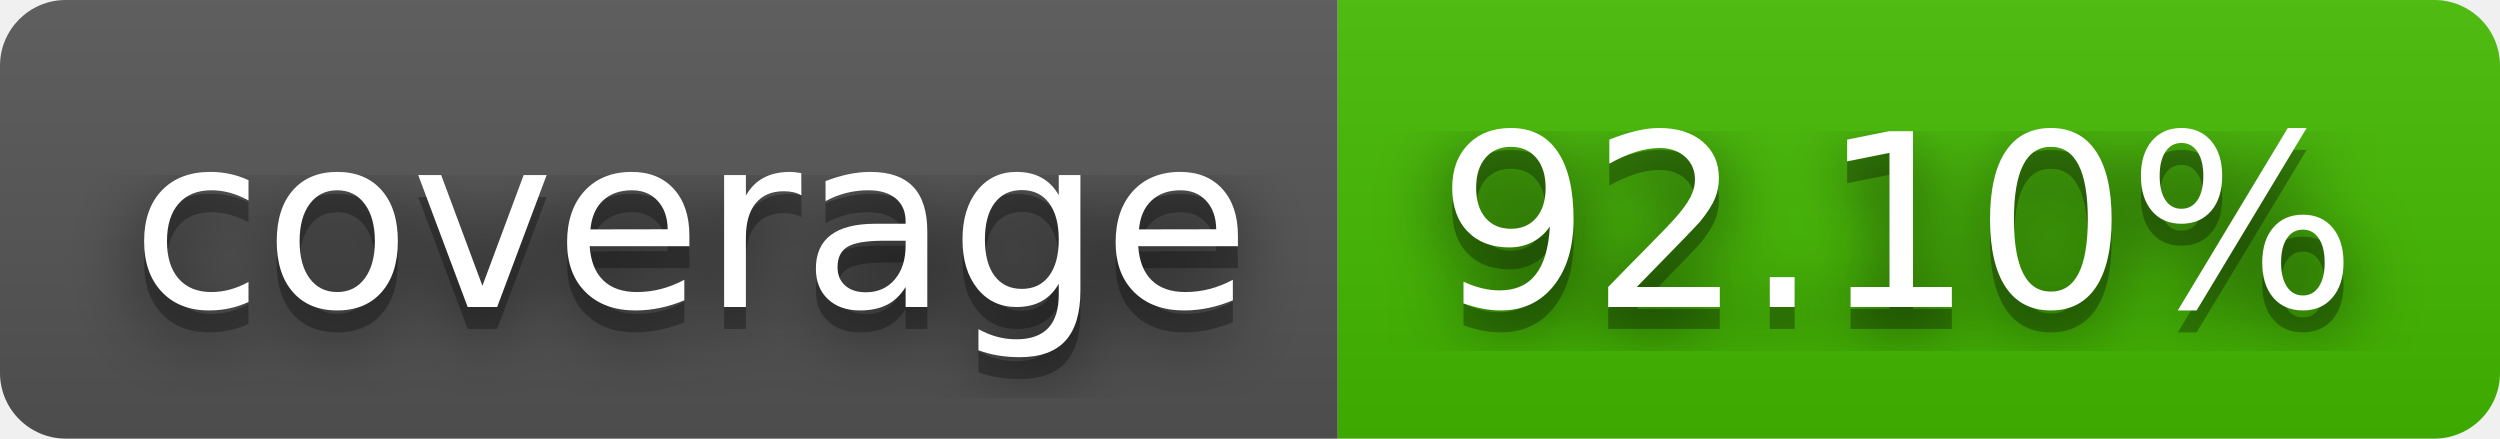
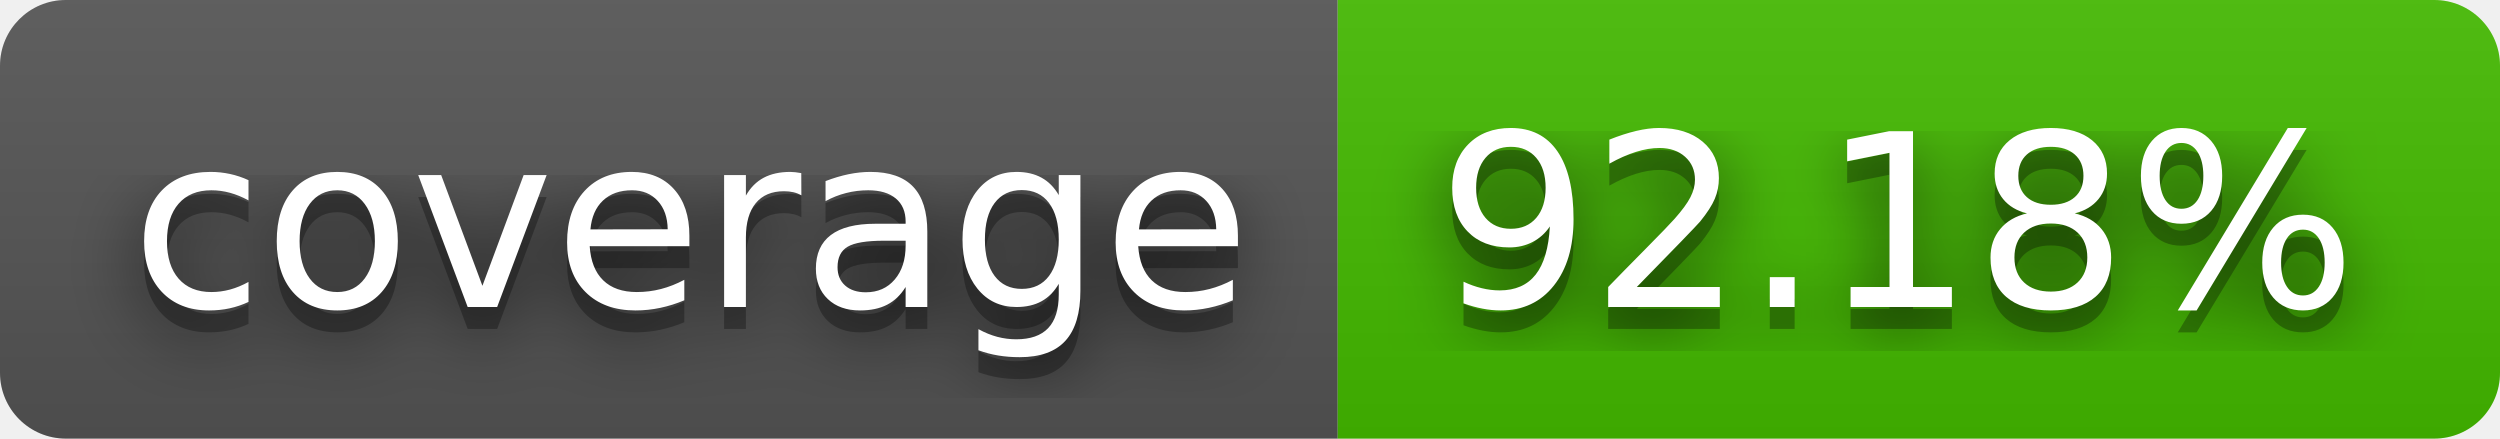
- <svg xmlns="http://www.w3.org/2000/svg" width="114" height="20" role="img" aria-label="coverage: 92.10%">
+ <svg xmlns="http://www.w3.org/2000/svg" width="114" height="20" role="img" aria-label="coverage: 92.18%">
  <filter id="blur">
    <feGaussianBlur stdDeviation="16" />
  </filter>
  <linearGradient id="s" x2="0" y2="100%">
    <stop offset="0" stop-color="#bbb" stop-opacity=".1" />
    <stop offset="1" stop-opacity=".1" />
  </linearGradient>
  <clipPath id="r">
    <rect width="114" height="20" rx="3" />
  </clipPath>
  <g clip-path="url(#r)">
    <rect width="61" height="20" fill="#555" />
    <rect x="61" width="53" height="20" fill="#4b0" />
    <rect width="114" height="20" fill="url(#s)" />
  </g>
  <g fill="#fff" text-anchor="middle" font-family="Verdana,Geneva,DejaVu Sans,sans-serif" text-rendering="geometricPrecision" font-size="110">
    <g transform="scale(.1)">
      <g aria-hidden="true" fill="#010101">
        <text x="315" y="150" fill-opacity=".8" filter="url(#blur)" textLength="510">coverage</text>
        <text x="315" y="150" fill-opacity=".3" textLength="510">coverage</text>
      </g>
      <text x="315" y="140" textLength="510">coverage</text>
    </g>
    <g transform="scale(.1)">
      <g aria-hidden="true" fill="#010101">
-         <text x="865" y="150" fill-opacity=".8" filter="url(#blur)" textLength="430">92.10%</text>
-         <text x="865" y="150" fill-opacity=".3" textLength="430">92.10%</text>
+         <text x="865" y="150" fill-opacity=".8" filter="url(#blur)" textLength="430">92.18%</text>
+         <text x="865" y="150" fill-opacity=".3" textLength="430">92.18%</text>
      </g>
-       <text x="865" y="140" textLength="430">92.10%</text>
+       <text x="865" y="140" textLength="430">92.18%</text>
    </g>
  </g>
</svg>
